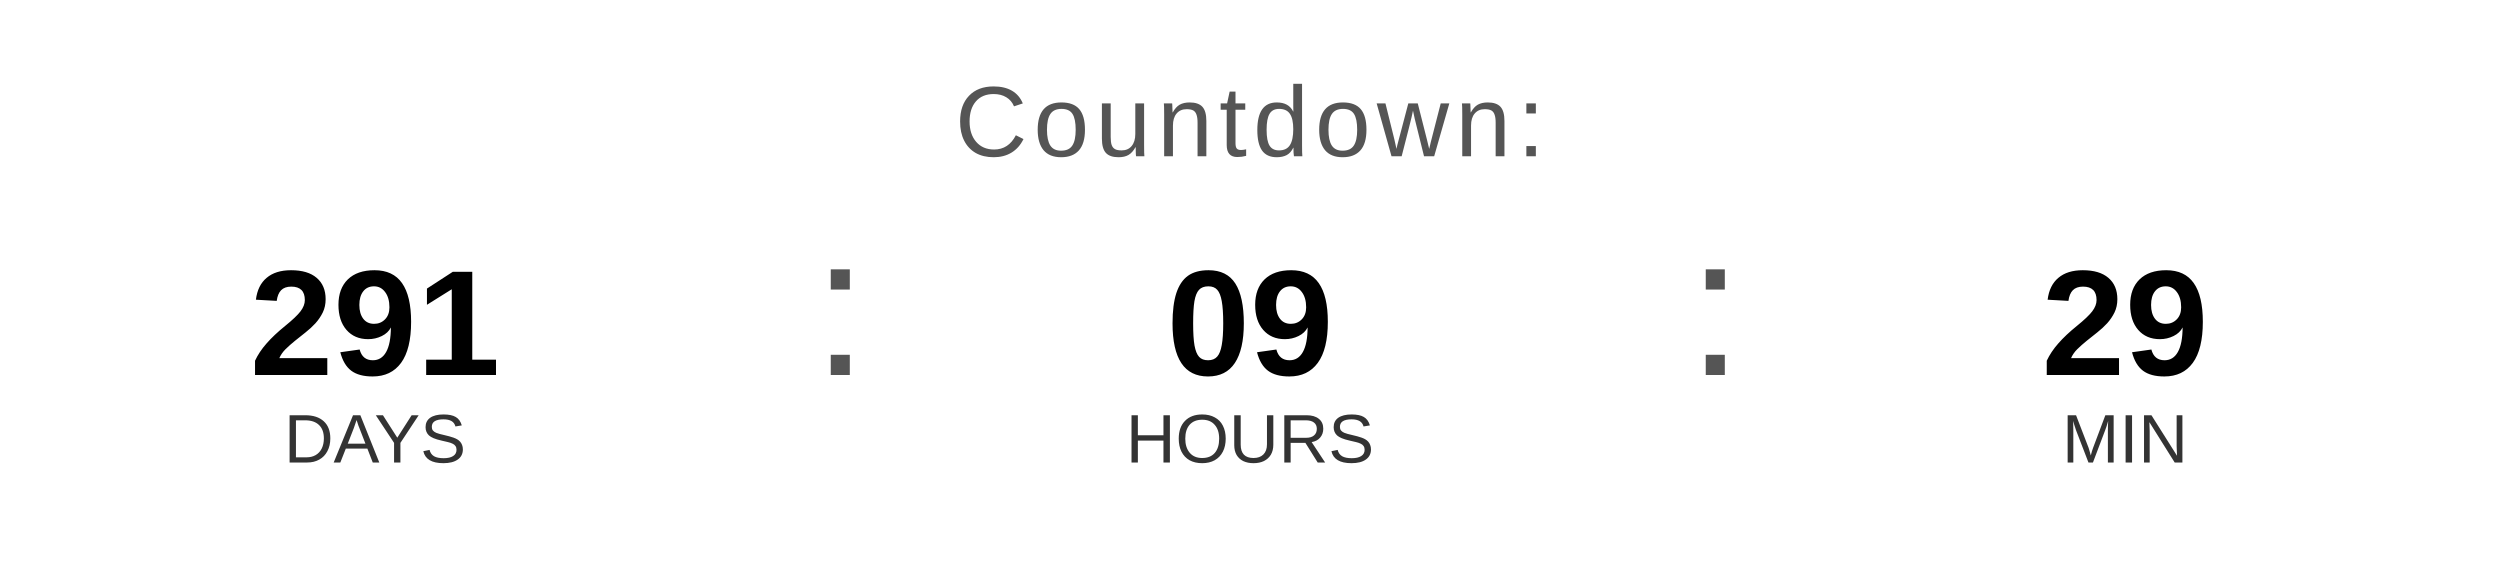
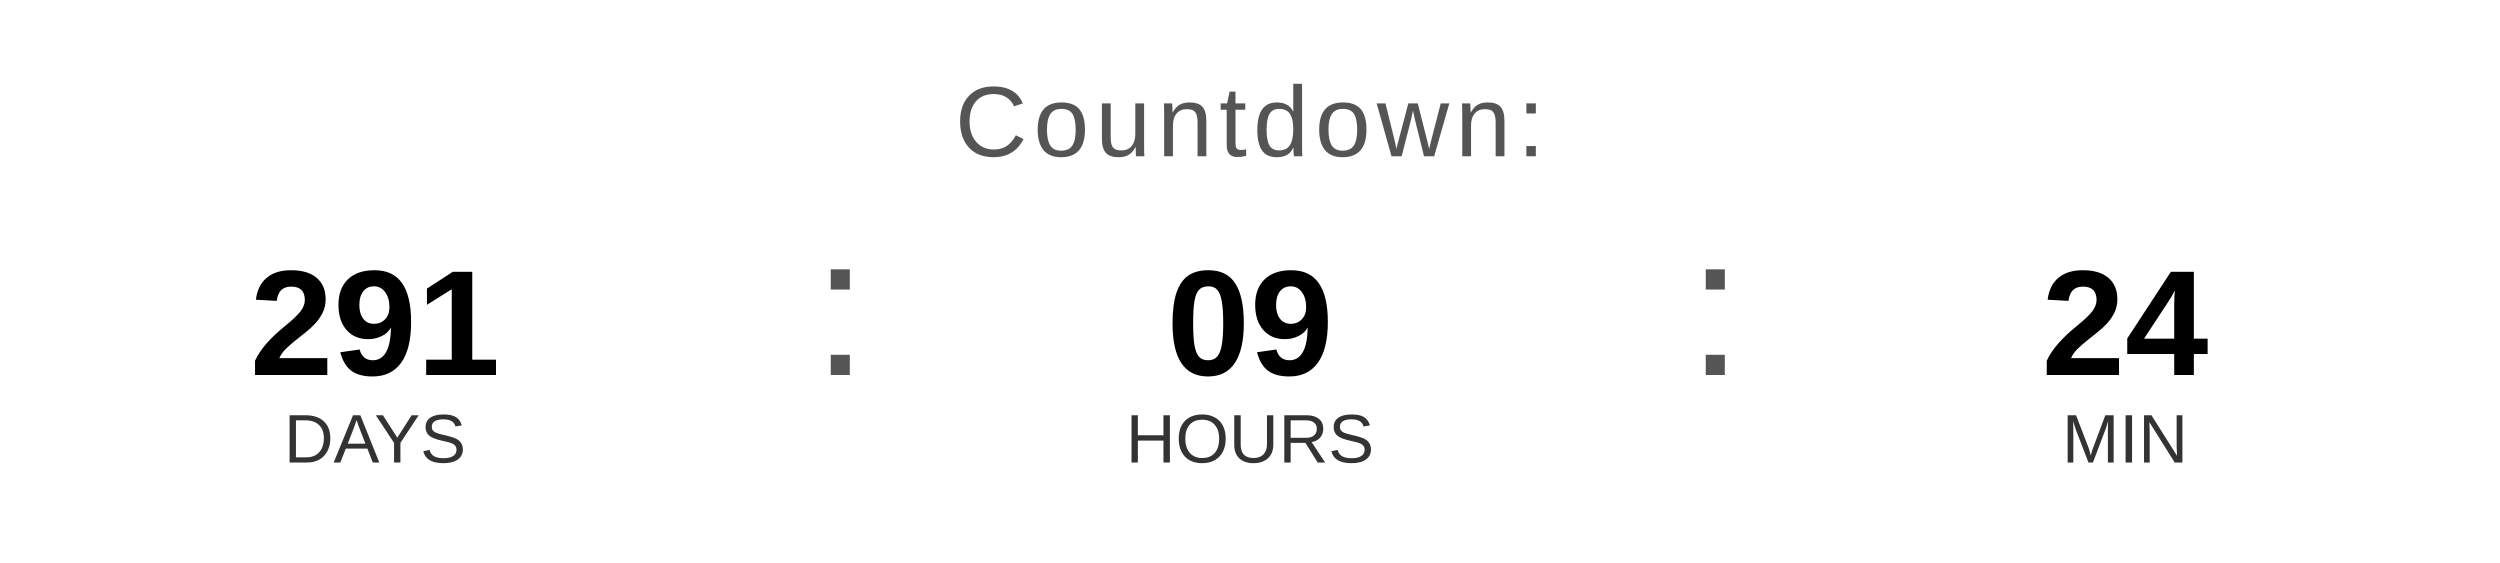
<svg xmlns="http://www.w3.org/2000/svg" width="400" height="90" viewBox="0 0 400 90">
  <text x="200" y="25" font-family="Arial, Helvetica, sans-serif" font-size="16" fill="#555555" text-anchor="middle" letter-spacing="1">
    Countdown:
  </text>
  <text x="60" y="60" font-family="Arial, Helvetica, sans-serif" font-size="24" font-weight="bold" fill="#000000" text-anchor="middle">291</text>
  <text x="60" y="74" font-family="Arial, Helvetica, sans-serif" font-size="11" fill="#333333" text-anchor="middle">DAYS</text>
  <text x="130" y="60" font-family="Arial, sans-serif" font-size="32" fill="#555555">:</text>
  <text x="200" y="60" font-family="Arial, Helvetica, sans-serif" font-size="24" font-weight="bold" fill="#000000" text-anchor="middle">09</text>
  <text x="200" y="74" font-family="Arial, Helvetica, sans-serif" font-size="11" fill="#333333" text-anchor="middle">HOURS</text>
  <text x="270" y="60" font-family="Arial, sans-serif" font-size="32" fill="#555555">:</text>
-   <text x="340" y="60" font-family="Arial, Helvetica, sans-serif" font-size="24" font-weight="bold" fill="#000000" text-anchor="middle">29</text>
+   <text x="340" y="60" font-family="Arial, Helvetica, sans-serif" font-size="24" font-weight="bold" fill="#000000" text-anchor="middle">24</text>
  <text x="340" y="74" font-family="Arial, Helvetica, sans-serif" font-size="11" fill="#333333" text-anchor="middle">MIN</text>
</svg>
